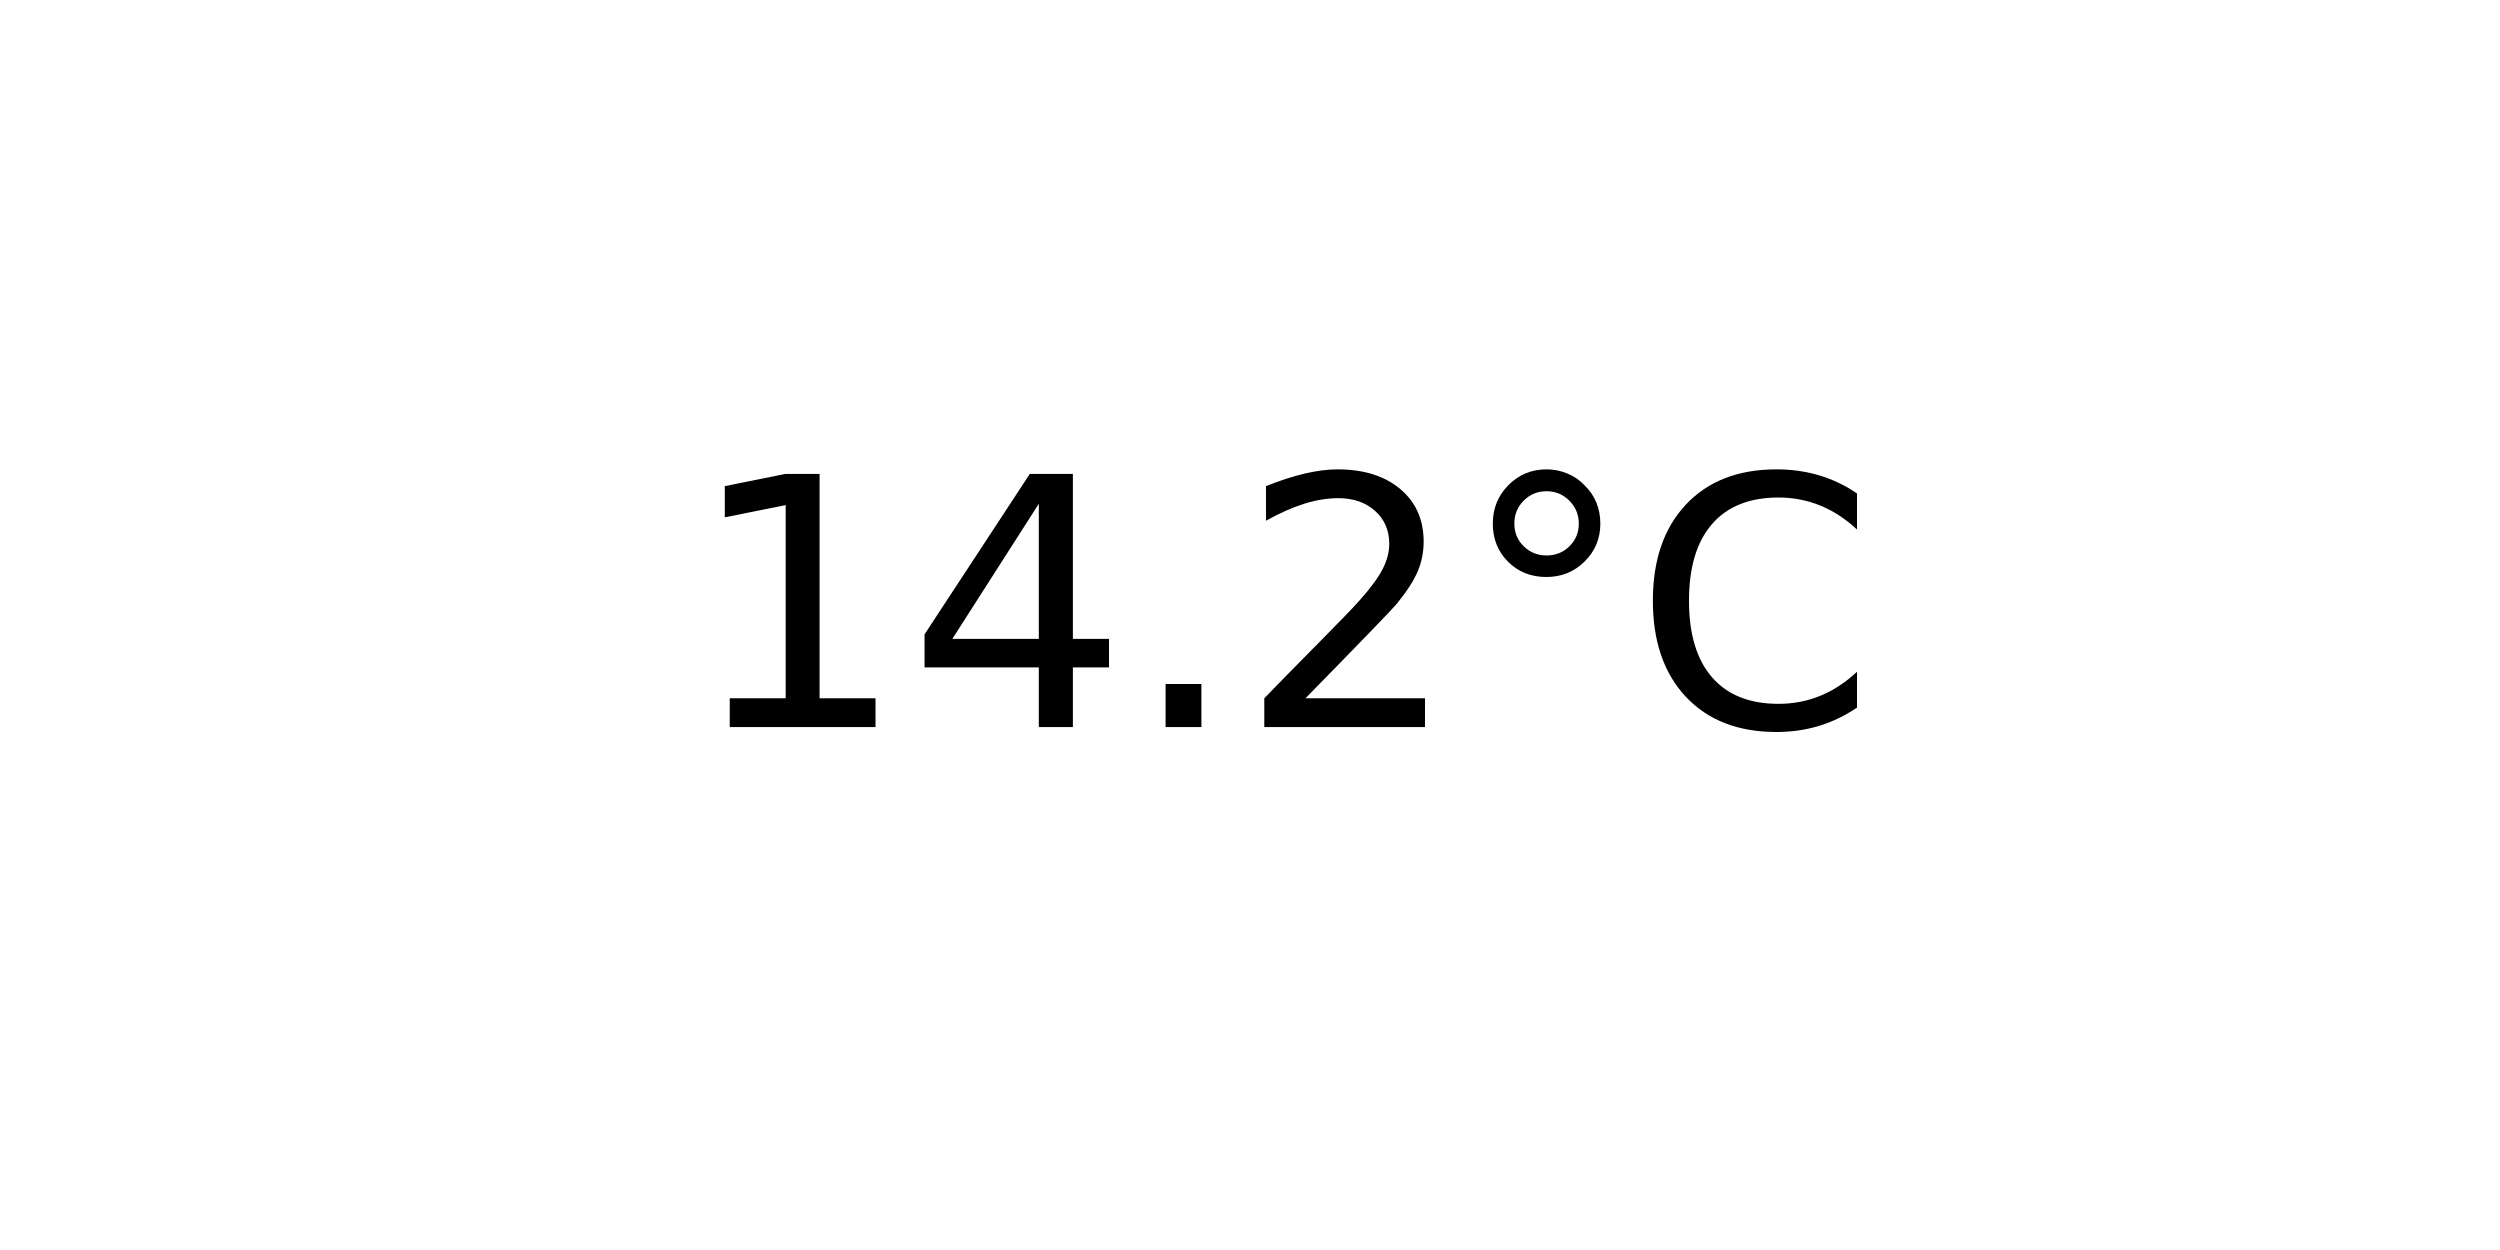
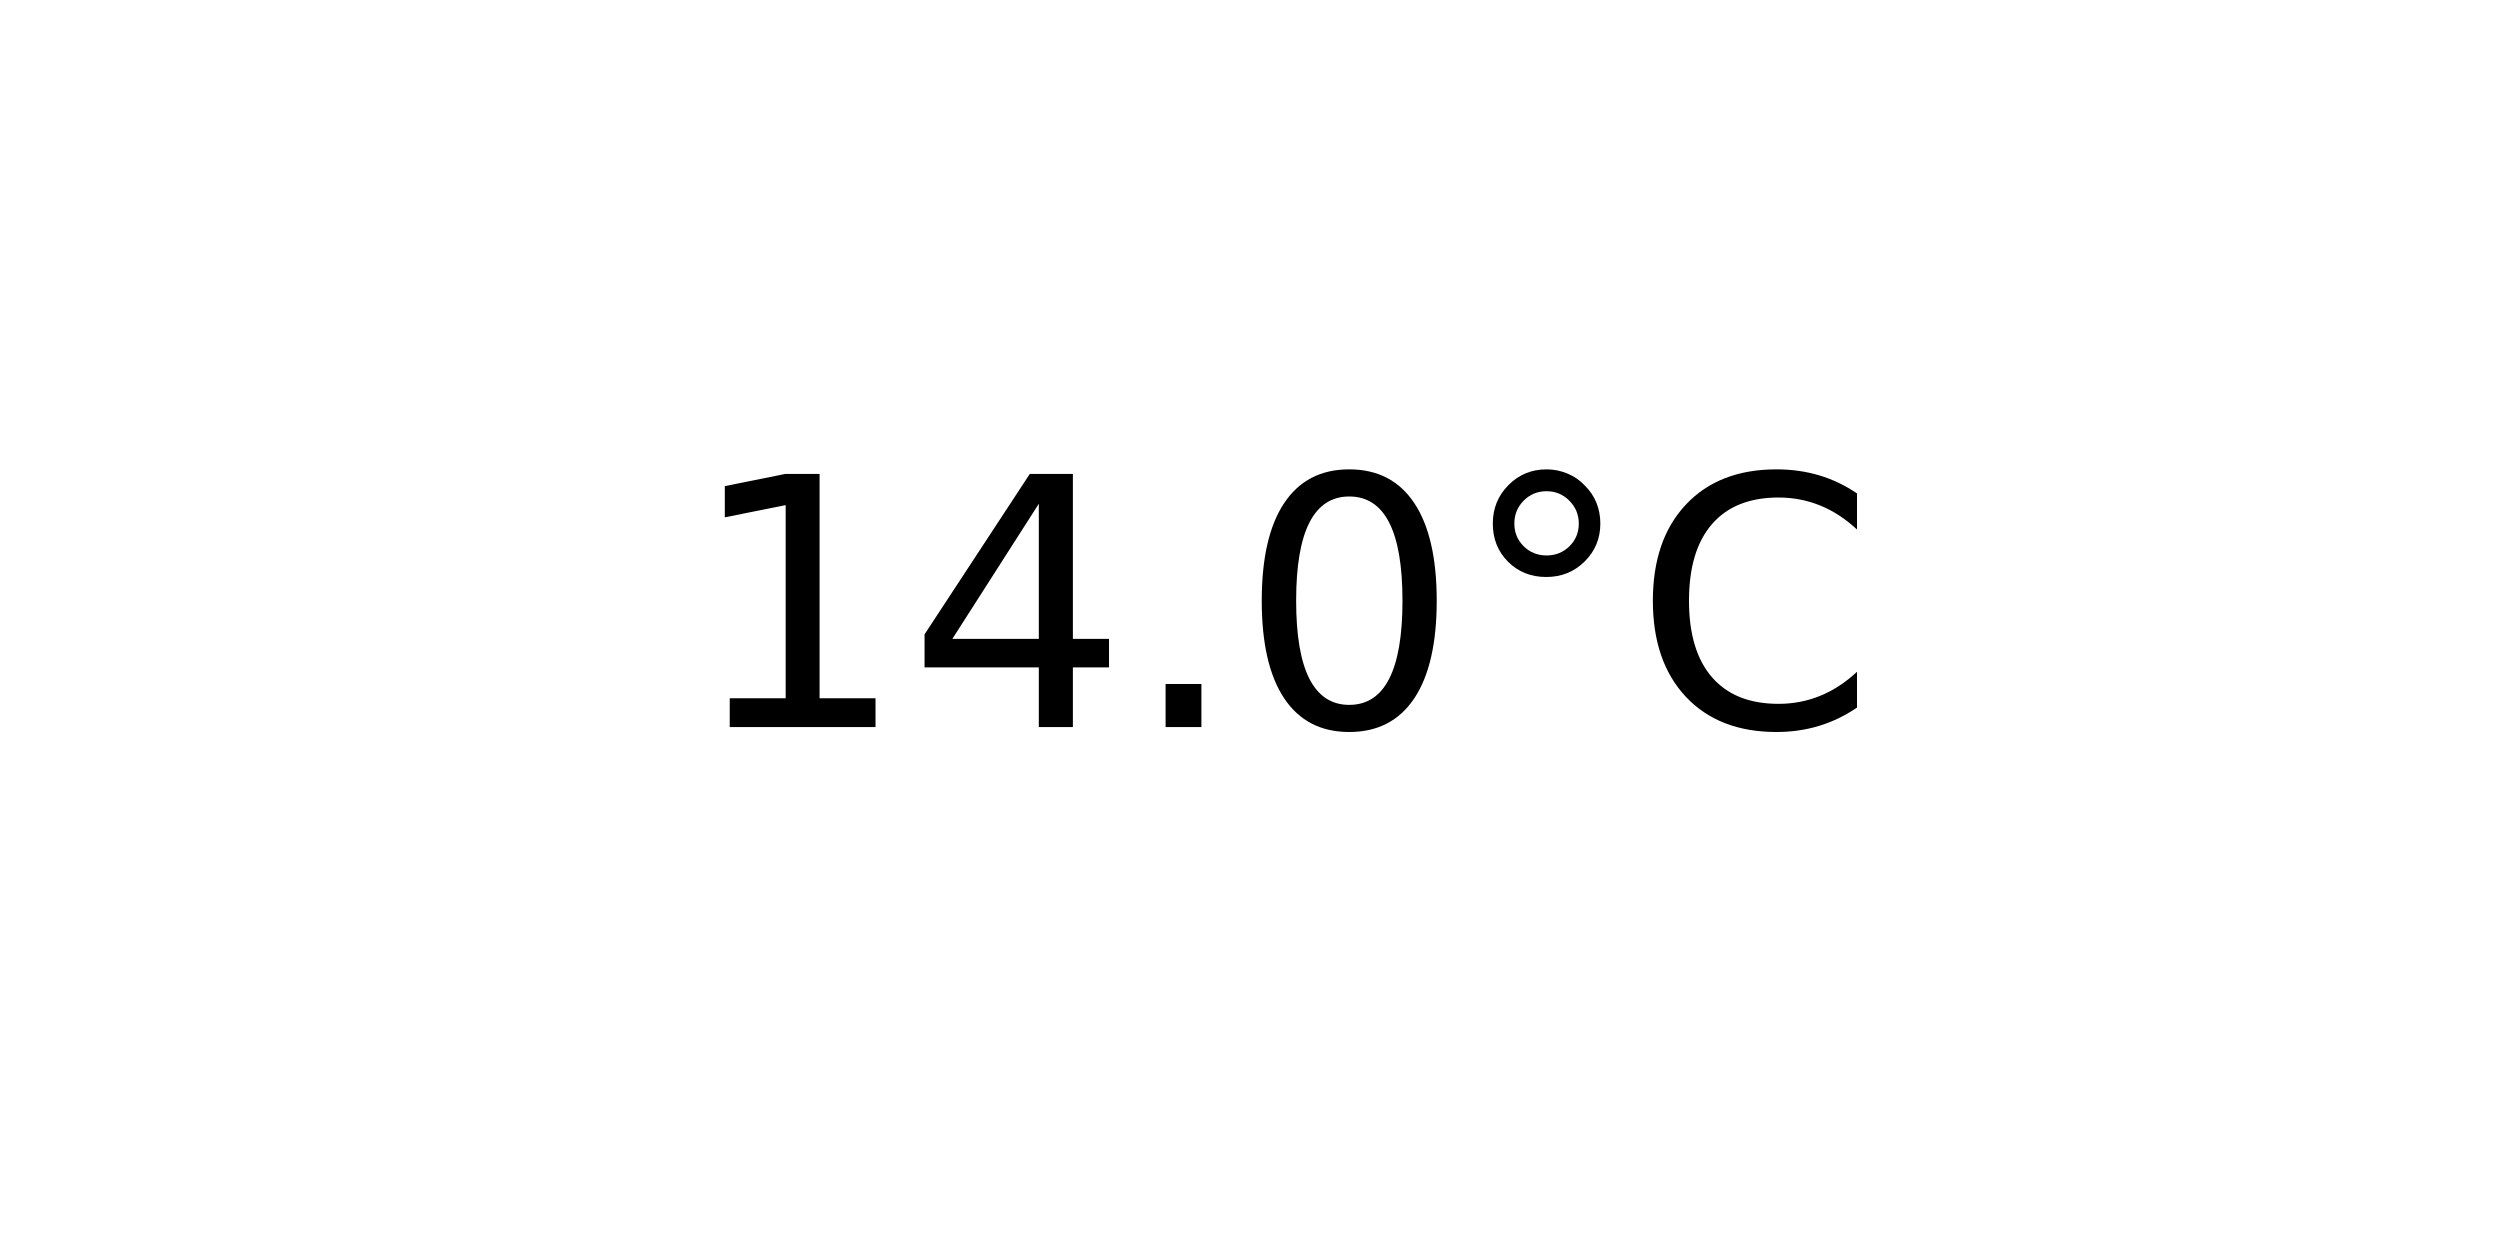
<svg xmlns="http://www.w3.org/2000/svg" xmlns:xlink="http://www.w3.org/1999/xlink" width="72pt" height="36pt" viewBox="0 0 72 36" version="1.1">
  <defs>
    <style type="text/css">*{stroke-linejoin: round; stroke-linecap: butt}</style>
  </defs>
  <g id="figure_1">
    <g id="axes_1">
      <g id="text_1">
        <g transform="translate(19.77578 20.93937) scale(0.1 -0.1)">
          <defs>
            <path id="DejaVuSans-31" d="M 794 531  L 1825 531  L 1825 4091  L 703 3866  L 703 4441  L 1819 4666  L 2450 4666  L 2450 531  L 3481 531  L 3481 0  L 794 0  L 794 531  z " transform="scale(0.015625)" />
            <path id="DejaVuSans-34" d="M 2419 4116  L 825 1625  L 2419 1625  L 2419 4116  z M 2253 4666  L 3047 4666  L 3047 1625  L 3713 1625  L 3713 1100  L 3047 1100  L 3047 0  L 2419 0  L 2419 1100  L 313 1100  L 313 1709  L 2253 4666  z " transform="scale(0.015625)" />
            <path id="DejaVuSans-2e" d="M 684 794  L 1344 794  L 1344 0  L 684 0  L 684 794  z " transform="scale(0.015625)" />
-             <path id="DejaVuSans-32" d="M 1228 531  L 3431 531  L 3431 0  L 469 0  L 469 531  Q 828 903 1448 1529  Q 2069 2156 2228 2338  Q 2531 2678 2651 2914  Q 2772 3150 2772 3378  Q 2772 3750 2511 3984  Q 2250 4219 1831 4219  Q 1534 4219 1204 4116  Q 875 4013 500 3803  L 500 4441  Q 881 4594 1212 4672  Q 1544 4750 1819 4750  Q 2544 4750 2975 4387  Q 3406 4025 3406 3419  Q 3406 3131 3298 2873  Q 3191 2616 2906 2266  Q 2828 2175 2409 1742  Q 1991 1309 1228 531  z " transform="scale(0.015625)" />
+             <path id="DejaVuSans-30" d="M 2034 4250  Q 1547 4250 1301 3770  Q 1056 3291 1056 2328  Q 1056 1369 1301 889  Q 1547 409 2034 409  Q 2525 409 2770 889  Q 3016 1369 3016 2328  Q 3016 3291 2770 3770  Q 2525 4250 2034 4250  z M 2034 4750  Q 2819 4750 3233 4129  Q 3647 3509 3647 2328  Q 3647 1150 3233 529  Q 2819 -91 2034 -91  Q 1250 -91 836 529  Q 422 1150 422 2328  Q 422 3509 836 4129  Q 1250 4750 2034 4750  z " transform="scale(0.015625)" />
            <path id="DejaVuSans-b0" d="M 1600 4347  Q 1350 4347 1178 4173  Q 1006 4000 1006 3750  Q 1006 3503 1178 3333  Q 1350 3163 1600 3163  Q 1850 3163 2022 3333  Q 2194 3503 2194 3750  Q 2194 3997 2020 4172  Q 1847 4347 1600 4347  z M 1600 4750  Q 1800 4750 1984 4673  Q 2169 4597 2303 4453  Q 2447 4313 2519 4134  Q 2591 3956 2591 3750  Q 2591 3338 2302 3052  Q 2013 2766 1594 2766  Q 1172 2766 890 3047  Q 609 3328 609 3750  Q 609 4169 896 4459  Q 1184 4750 1600 4750  z " transform="scale(0.015625)" />
            <path id="DejaVuSans-43" d="M 4122 4306  L 4122 3641  Q 3803 3938 3442 4084  Q 3081 4231 2675 4231  Q 1875 4231 1450 3742  Q 1025 3253 1025 2328  Q 1025 1406 1450 917  Q 1875 428 2675 428  Q 3081 428 3442 575  Q 3803 722 4122 1019  L 4122 359  Q 3791 134 3420 21  Q 3050 -91 2638 -91  Q 1578 -91 968 557  Q 359 1206 359 2328  Q 359 3453 968 4101  Q 1578 4750 2638 4750  Q 3056 4750 3426 4639  Q 3797 4528 4122 4306  z " transform="scale(0.015625)" />
          </defs>
          <use xlink:href="#DejaVuSans-31" />
          <use xlink:href="#DejaVuSans-34" x="63.623" />
          <use xlink:href="#DejaVuSans-2e" x="127.246" />
-           <use xlink:href="#DejaVuSans-32" x="159.033" />
+           <use xlink:href="#DejaVuSans-30" x="159.033" />
          <use xlink:href="#DejaVuSans-b0" x="222.656" />
          <use xlink:href="#DejaVuSans-43" x="272.656" />
        </g>
      </g>
    </g>
  </g>
</svg>
